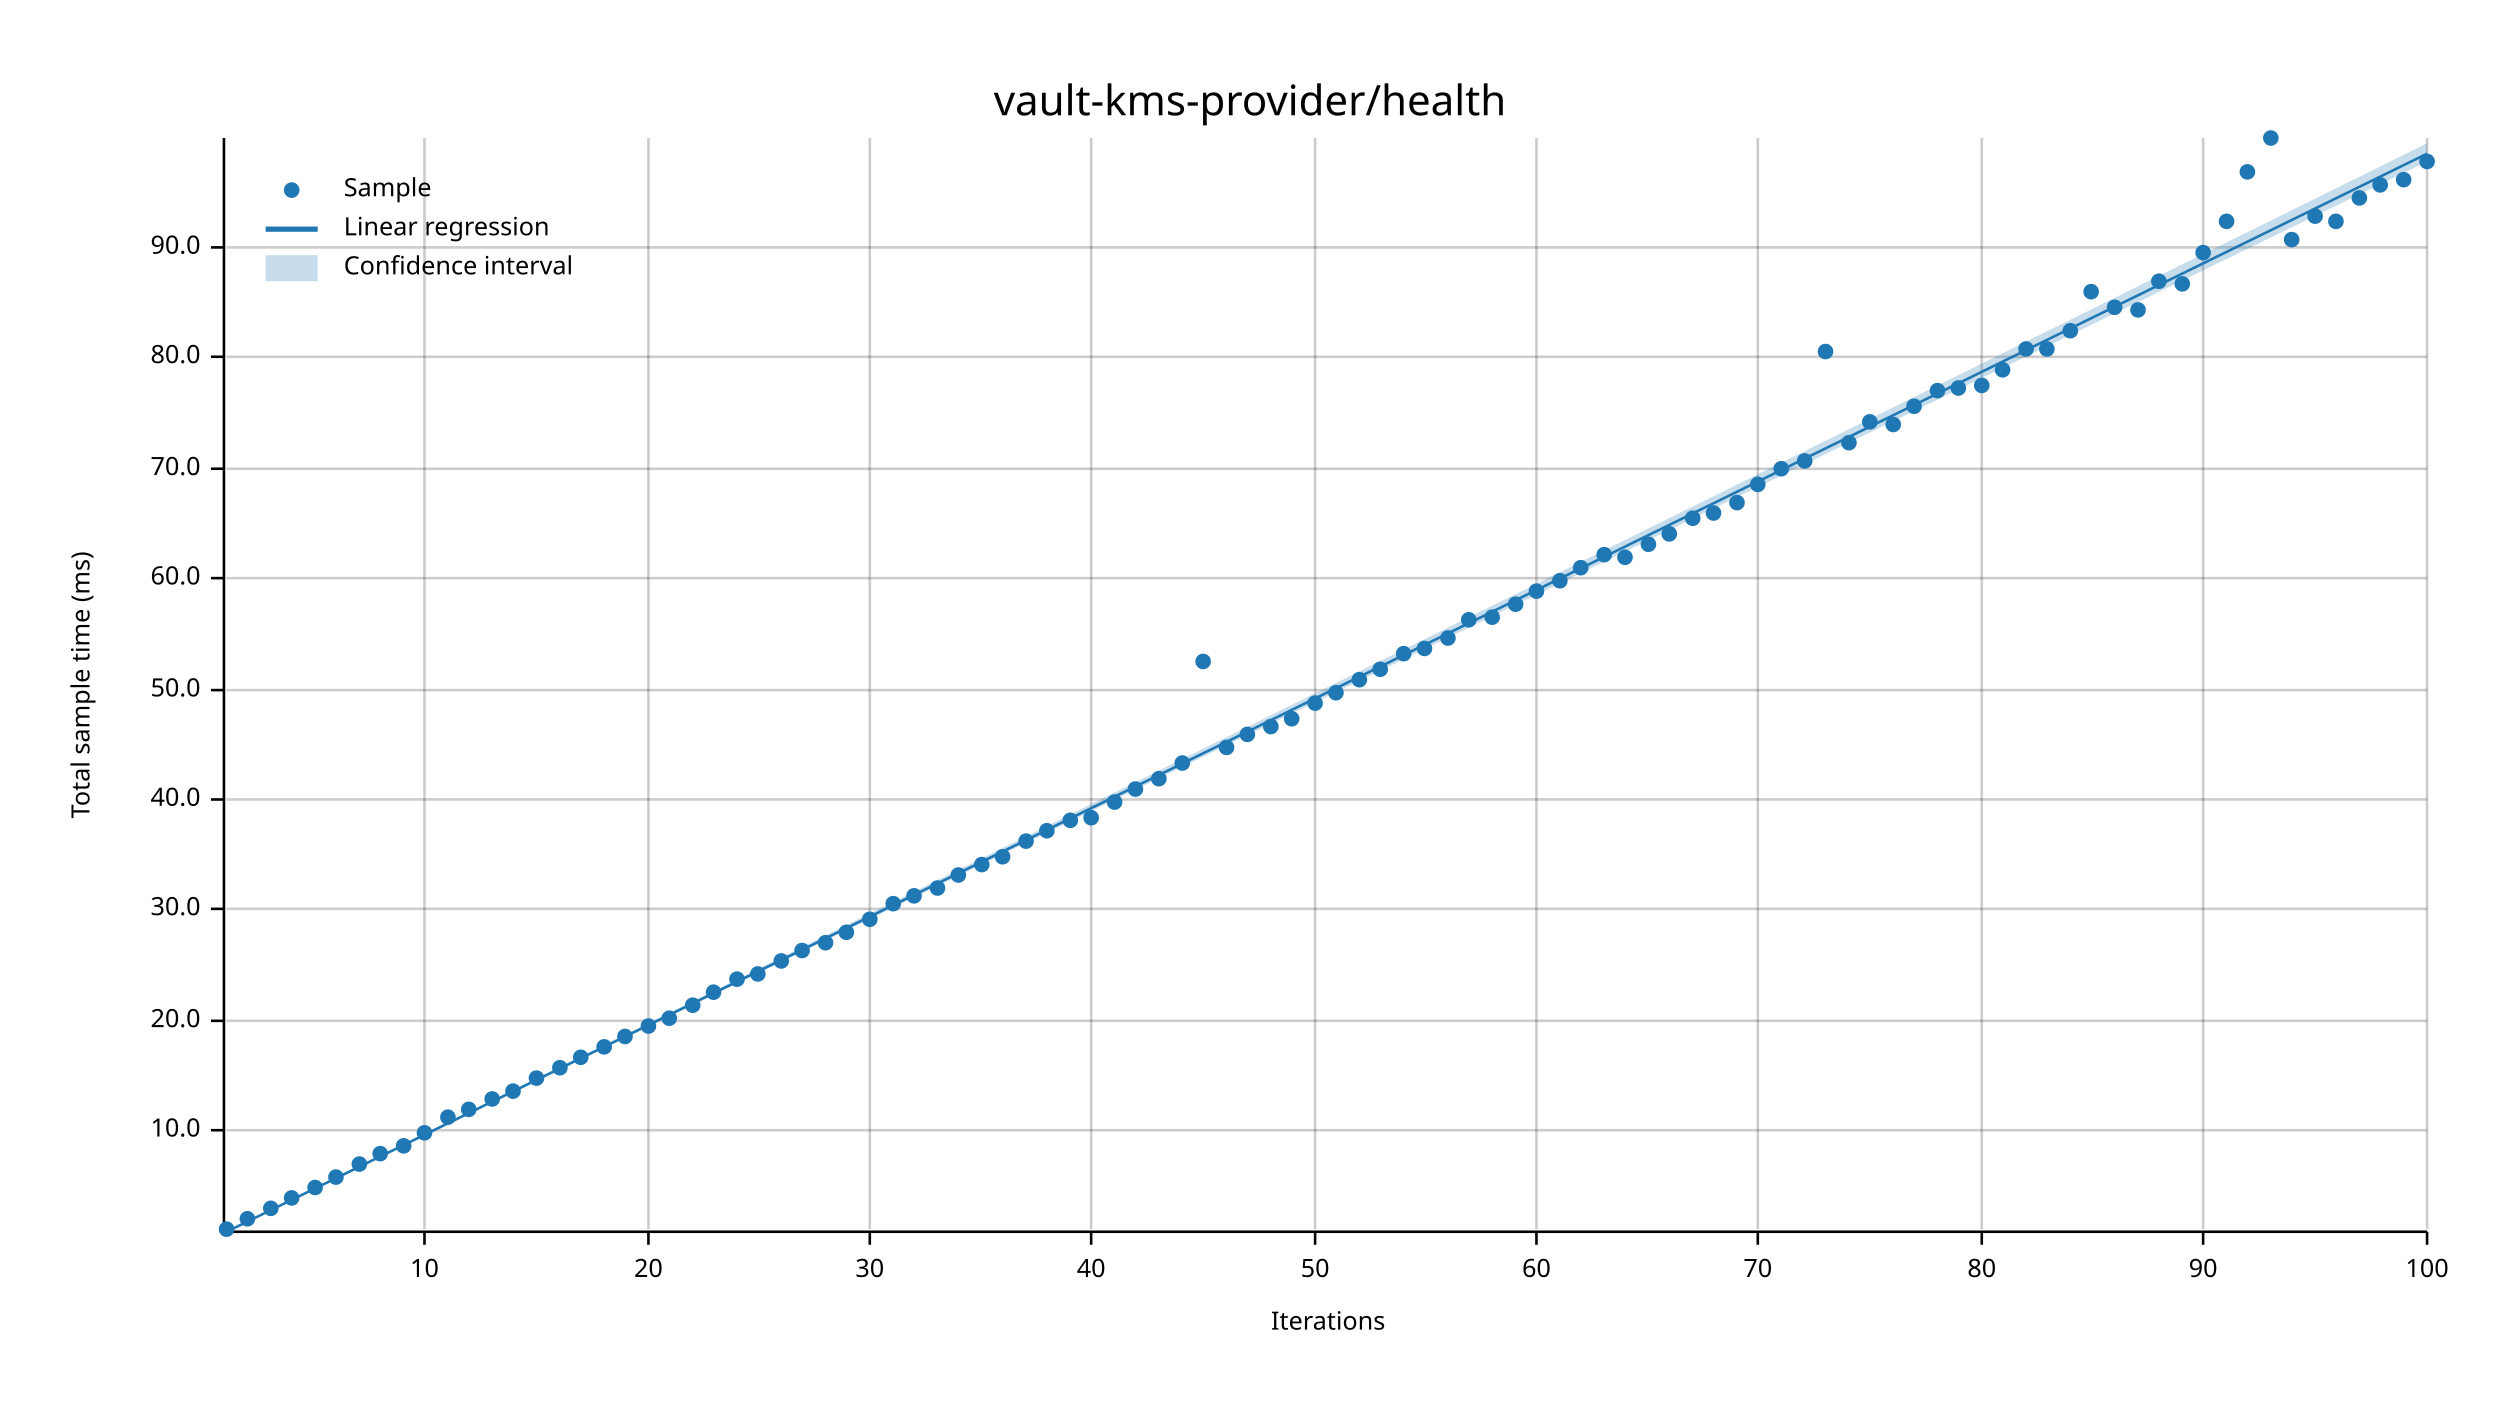
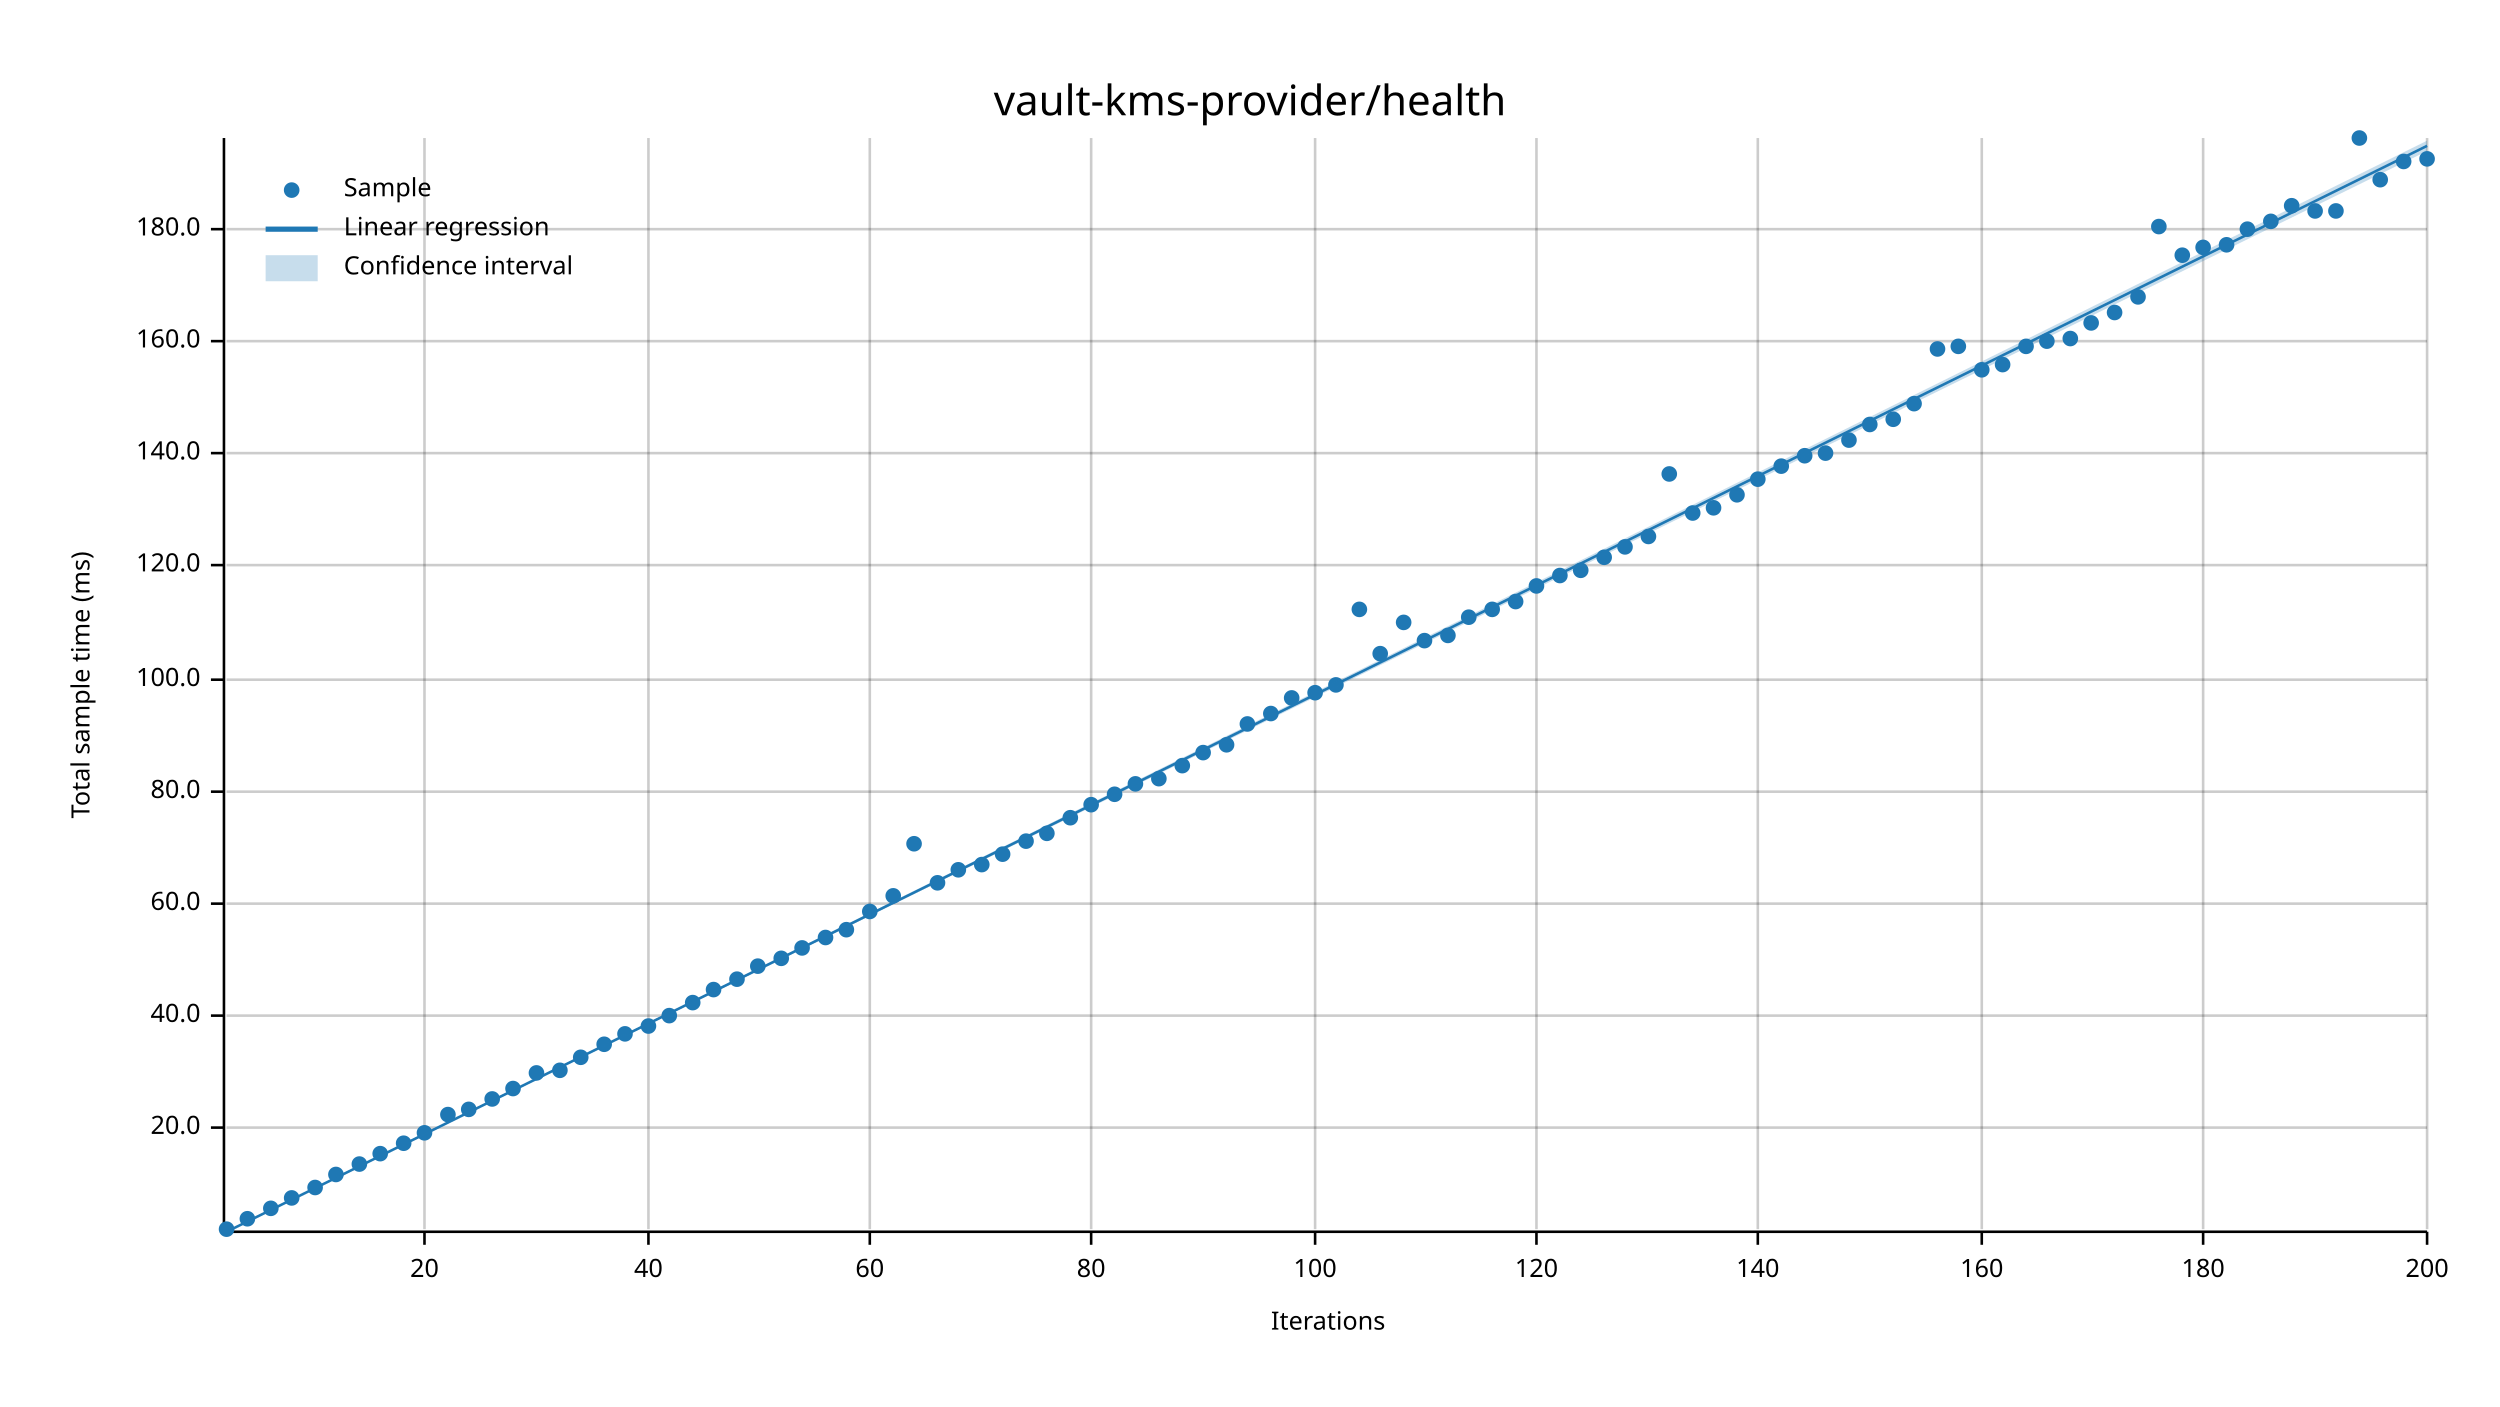
<svg xmlns="http://www.w3.org/2000/svg" width="960" height="540" viewBox="0 0 960 540">
  <text x="480" y="32" dy="0.76em" text-anchor="middle" font-family="sans-serif" font-size="16.129" opacity="1" fill="#000000">
vault-kms-provider/health
</text>
  <text x="27" y="263" dy="0.76em" text-anchor="middle" font-family="sans-serif" font-size="9.677" opacity="1" fill="#000000" transform="rotate(270, 27, 263)">
Total sample time (ms)
</text>
  <text x="510" y="513" dy="-0.5ex" text-anchor="middle" font-family="sans-serif" font-size="9.677" opacity="1" fill="#000000">
Iterations
</text>
  <line opacity="0.2" stroke="#000000" stroke-width="1" x1="163" y1="472" x2="163" y2="53" />
  <line opacity="0.2" stroke="#000000" stroke-width="1" x1="249" y1="472" x2="249" y2="53" />
  <line opacity="0.2" stroke="#000000" stroke-width="1" x1="334" y1="472" x2="334" y2="53" />
  <line opacity="0.2" stroke="#000000" stroke-width="1" x1="419" y1="472" x2="419" y2="53" />
  <line opacity="0.2" stroke="#000000" stroke-width="1" x1="505" y1="472" x2="505" y2="53" />
  <line opacity="0.2" stroke="#000000" stroke-width="1" x1="590" y1="472" x2="590" y2="53" />
  <line opacity="0.2" stroke="#000000" stroke-width="1" x1="675" y1="472" x2="675" y2="53" />
  <line opacity="0.2" stroke="#000000" stroke-width="1" x1="761" y1="472" x2="761" y2="53" />
  <line opacity="0.2" stroke="#000000" stroke-width="1" x1="846" y1="472" x2="846" y2="53" />
  <line opacity="0.2" stroke="#000000" stroke-width="1" x1="932" y1="472" x2="932" y2="53" />
-   <line opacity="0.2" stroke="#000000" stroke-width="1" x1="87" y1="434" x2="932" y2="434" />
-   <line opacity="0.2" stroke="#000000" stroke-width="1" x1="87" y1="392" x2="932" y2="392" />
-   <line opacity="0.2" stroke="#000000" stroke-width="1" x1="87" y1="349" x2="932" y2="349" />
-   <line opacity="0.2" stroke="#000000" stroke-width="1" x1="87" y1="307" x2="932" y2="307" />
-   <line opacity="0.2" stroke="#000000" stroke-width="1" x1="87" y1="265" x2="932" y2="265" />
-   <line opacity="0.2" stroke="#000000" stroke-width="1" x1="87" y1="222" x2="932" y2="222" />
-   <line opacity="0.2" stroke="#000000" stroke-width="1" x1="87" y1="180" x2="932" y2="180" />
-   <line opacity="0.2" stroke="#000000" stroke-width="1" x1="87" y1="137" x2="932" y2="137" />
-   <line opacity="0.2" stroke="#000000" stroke-width="1" x1="87" y1="95" x2="932" y2="95" />
+   <line opacity="0.2" stroke="#000000" stroke-width="1" x1="87" y1="433" x2="932" y2="433" />
+   <line opacity="0.2" stroke="#000000" stroke-width="1" x1="87" y1="390" x2="932" y2="390" />
+   <line opacity="0.2" stroke="#000000" stroke-width="1" x1="87" y1="347" x2="932" y2="347" />
+   <line opacity="0.2" stroke="#000000" stroke-width="1" x1="87" y1="304" x2="932" y2="304" />
+   <line opacity="0.2" stroke="#000000" stroke-width="1" x1="87" y1="261" x2="932" y2="261" />
+   <line opacity="0.2" stroke="#000000" stroke-width="1" x1="87" y1="217" x2="932" y2="217" />
+   <line opacity="0.2" stroke="#000000" stroke-width="1" x1="87" y1="174" x2="932" y2="174" />
+   <line opacity="0.2" stroke="#000000" stroke-width="1" x1="87" y1="131" x2="932" y2="131" />
+   <line opacity="0.2" stroke="#000000" stroke-width="1" x1="87" y1="88" x2="932" y2="88" />
  <polyline fill="none" opacity="1" stroke="#000000" stroke-width="1" points="86,53 86,472 " />
-   <text x="77" y="434" dy="0.5ex" text-anchor="end" font-family="sans-serif" font-size="9.677" opacity="1" fill="#000000">
- 10.0
- </text>
-   <polyline fill="none" opacity="1" stroke="#000000" stroke-width="1" points="81,434 86,434 " />
-   <text x="77" y="392" dy="0.5ex" text-anchor="end" font-family="sans-serif" font-size="9.677" opacity="1" fill="#000000">
+   <text x="77" y="433" dy="0.5ex" text-anchor="end" font-family="sans-serif" font-size="9.677" opacity="1" fill="#000000">
20.0
</text>
-   <polyline fill="none" opacity="1" stroke="#000000" stroke-width="1" points="81,392 86,392 " />
-   <text x="77" y="349" dy="0.5ex" text-anchor="end" font-family="sans-serif" font-size="9.677" opacity="1" fill="#000000">
- 30.0
- </text>
-   <polyline fill="none" opacity="1" stroke="#000000" stroke-width="1" points="81,349 86,349 " />
-   <text x="77" y="307" dy="0.5ex" text-anchor="end" font-family="sans-serif" font-size="9.677" opacity="1" fill="#000000">
+   <polyline fill="none" opacity="1" stroke="#000000" stroke-width="1" points="81,433 86,433 " />
+   <text x="77" y="390" dy="0.5ex" text-anchor="end" font-family="sans-serif" font-size="9.677" opacity="1" fill="#000000">
40.0
</text>
-   <polyline fill="none" opacity="1" stroke="#000000" stroke-width="1" points="81,307 86,307 " />
-   <text x="77" y="265" dy="0.5ex" text-anchor="end" font-family="sans-serif" font-size="9.677" opacity="1" fill="#000000">
- 50.0
- </text>
-   <polyline fill="none" opacity="1" stroke="#000000" stroke-width="1" points="81,265 86,265 " />
-   <text x="77" y="222" dy="0.5ex" text-anchor="end" font-family="sans-serif" font-size="9.677" opacity="1" fill="#000000">
+   <polyline fill="none" opacity="1" stroke="#000000" stroke-width="1" points="81,390 86,390 " />
+   <text x="77" y="347" dy="0.5ex" text-anchor="end" font-family="sans-serif" font-size="9.677" opacity="1" fill="#000000">
60.0
</text>
-   <polyline fill="none" opacity="1" stroke="#000000" stroke-width="1" points="81,222 86,222 " />
-   <text x="77" y="180" dy="0.5ex" text-anchor="end" font-family="sans-serif" font-size="9.677" opacity="1" fill="#000000">
- 70.0
- </text>
-   <polyline fill="none" opacity="1" stroke="#000000" stroke-width="1" points="81,180 86,180 " />
-   <text x="77" y="137" dy="0.5ex" text-anchor="end" font-family="sans-serif" font-size="9.677" opacity="1" fill="#000000">
+   <polyline fill="none" opacity="1" stroke="#000000" stroke-width="1" points="81,347 86,347 " />
+   <text x="77" y="304" dy="0.5ex" text-anchor="end" font-family="sans-serif" font-size="9.677" opacity="1" fill="#000000">
80.0
</text>
-   <polyline fill="none" opacity="1" stroke="#000000" stroke-width="1" points="81,137 86,137 " />
-   <text x="77" y="95" dy="0.5ex" text-anchor="end" font-family="sans-serif" font-size="9.677" opacity="1" fill="#000000">
- 90.0
- </text>
-   <polyline fill="none" opacity="1" stroke="#000000" stroke-width="1" points="81,95 86,95 " />
+   <polyline fill="none" opacity="1" stroke="#000000" stroke-width="1" points="81,304 86,304 " />
+   <text x="77" y="261" dy="0.5ex" text-anchor="end" font-family="sans-serif" font-size="9.677" opacity="1" fill="#000000">
+ 100.0
+ </text>
+   <polyline fill="none" opacity="1" stroke="#000000" stroke-width="1" points="81,261 86,261 " />
+   <text x="77" y="217" dy="0.5ex" text-anchor="end" font-family="sans-serif" font-size="9.677" opacity="1" fill="#000000">
+ 120.0
+ </text>
+   <polyline fill="none" opacity="1" stroke="#000000" stroke-width="1" points="81,217 86,217 " />
+   <text x="77" y="174" dy="0.5ex" text-anchor="end" font-family="sans-serif" font-size="9.677" opacity="1" fill="#000000">
+ 140.0
+ </text>
+   <polyline fill="none" opacity="1" stroke="#000000" stroke-width="1" points="81,174 86,174 " />
+   <text x="77" y="131" dy="0.5ex" text-anchor="end" font-family="sans-serif" font-size="9.677" opacity="1" fill="#000000">
+ 160.0
+ </text>
+   <polyline fill="none" opacity="1" stroke="#000000" stroke-width="1" points="81,131 86,131 " />
+   <text x="77" y="88" dy="0.5ex" text-anchor="end" font-family="sans-serif" font-size="9.677" opacity="1" fill="#000000">
+ 180.0
+ </text>
+   <polyline fill="none" opacity="1" stroke="#000000" stroke-width="1" points="81,88 86,88 " />
  <polyline fill="none" opacity="1" stroke="#000000" stroke-width="1" points="87,473 932,473 " />
  <text x="163" y="483" dy="0.76em" text-anchor="middle" font-family="sans-serif" font-size="9.677" opacity="1" fill="#000000">
- 10
+ 20
</text>
  <polyline fill="none" opacity="1" stroke="#000000" stroke-width="1" points="163,473 163,478 " />
  <text x="249" y="483" dy="0.76em" text-anchor="middle" font-family="sans-serif" font-size="9.677" opacity="1" fill="#000000">
- 20
+ 40
</text>
  <polyline fill="none" opacity="1" stroke="#000000" stroke-width="1" points="249,473 249,478 " />
  <text x="334" y="483" dy="0.76em" text-anchor="middle" font-family="sans-serif" font-size="9.677" opacity="1" fill="#000000">
- 30
+ 60
</text>
  <polyline fill="none" opacity="1" stroke="#000000" stroke-width="1" points="334,473 334,478 " />
  <text x="419" y="483" dy="0.76em" text-anchor="middle" font-family="sans-serif" font-size="9.677" opacity="1" fill="#000000">
- 40
+ 80
</text>
  <polyline fill="none" opacity="1" stroke="#000000" stroke-width="1" points="419,473 419,478 " />
  <text x="505" y="483" dy="0.76em" text-anchor="middle" font-family="sans-serif" font-size="9.677" opacity="1" fill="#000000">
- 50
+ 100
</text>
  <polyline fill="none" opacity="1" stroke="#000000" stroke-width="1" points="505,473 505,478 " />
  <text x="590" y="483" dy="0.76em" text-anchor="middle" font-family="sans-serif" font-size="9.677" opacity="1" fill="#000000">
- 60
+ 120
</text>
  <polyline fill="none" opacity="1" stroke="#000000" stroke-width="1" points="590,473 590,478 " />
  <text x="675" y="483" dy="0.76em" text-anchor="middle" font-family="sans-serif" font-size="9.677" opacity="1" fill="#000000">
- 70
+ 140
</text>
  <polyline fill="none" opacity="1" stroke="#000000" stroke-width="1" points="675,473 675,478 " />
  <text x="761" y="483" dy="0.76em" text-anchor="middle" font-family="sans-serif" font-size="9.677" opacity="1" fill="#000000">
- 80
+ 160
</text>
  <polyline fill="none" opacity="1" stroke="#000000" stroke-width="1" points="761,473 761,478 " />
  <text x="846" y="483" dy="0.76em" text-anchor="middle" font-family="sans-serif" font-size="9.677" opacity="1" fill="#000000">
- 90
+ 180
</text>
  <polyline fill="none" opacity="1" stroke="#000000" stroke-width="1" points="846,473 846,478 " />
  <text x="932" y="483" dy="0.76em" text-anchor="middle" font-family="sans-serif" font-size="9.677" opacity="1" fill="#000000">
- 100
+ 200
</text>
  <polyline fill="none" opacity="1" stroke="#000000" stroke-width="1" points="932,473 932,478 " />
  <circle cx="87" cy="472" r="3" opacity="1" fill="#1F78B4" stroke="none" stroke-width="1" />
  <circle cx="95" cy="468" r="3" opacity="1" fill="#1F78B4" stroke="none" stroke-width="1" />
  <circle cx="104" cy="464" r="3" opacity="1" fill="#1F78B4" stroke="none" stroke-width="1" />
  <circle cx="112" cy="460" r="3" opacity="1" fill="#1F78B4" stroke="none" stroke-width="1" />
  <circle cx="121" cy="456" r="3" opacity="1" fill="#1F78B4" stroke="none" stroke-width="1" />
-   <circle cx="129" cy="452" r="3" opacity="1" fill="#1F78B4" stroke="none" stroke-width="1" />
+   <circle cx="129" cy="451" r="3" opacity="1" fill="#1F78B4" stroke="none" stroke-width="1" />
  <circle cx="138" cy="447" r="3" opacity="1" fill="#1F78B4" stroke="none" stroke-width="1" />
  <circle cx="146" cy="443" r="3" opacity="1" fill="#1F78B4" stroke="none" stroke-width="1" />
-   <circle cx="155" cy="440" r="3" opacity="1" fill="#1F78B4" stroke="none" stroke-width="1" />
+   <circle cx="155" cy="439" r="3" opacity="1" fill="#1F78B4" stroke="none" stroke-width="1" />
  <circle cx="163" cy="435" r="3" opacity="1" fill="#1F78B4" stroke="none" stroke-width="1" />
-   <circle cx="172" cy="429" r="3" opacity="1" fill="#1F78B4" stroke="none" stroke-width="1" />
+   <circle cx="172" cy="428" r="3" opacity="1" fill="#1F78B4" stroke="none" stroke-width="1" />
  <circle cx="180" cy="426" r="3" opacity="1" fill="#1F78B4" stroke="none" stroke-width="1" />
  <circle cx="189" cy="422" r="3" opacity="1" fill="#1F78B4" stroke="none" stroke-width="1" />
-   <circle cx="197" cy="419" r="3" opacity="1" fill="#1F78B4" stroke="none" stroke-width="1" />
-   <circle cx="206" cy="414" r="3" opacity="1" fill="#1F78B4" stroke="none" stroke-width="1" />
-   <circle cx="215" cy="410" r="3" opacity="1" fill="#1F78B4" stroke="none" stroke-width="1" />
+   <circle cx="197" cy="418" r="3" opacity="1" fill="#1F78B4" stroke="none" stroke-width="1" />
+   <circle cx="206" cy="412" r="3" opacity="1" fill="#1F78B4" stroke="none" stroke-width="1" />
+   <circle cx="215" cy="411" r="3" opacity="1" fill="#1F78B4" stroke="none" stroke-width="1" />
  <circle cx="223" cy="406" r="3" opacity="1" fill="#1F78B4" stroke="none" stroke-width="1" />
-   <circle cx="232" cy="402" r="3" opacity="1" fill="#1F78B4" stroke="none" stroke-width="1" />
-   <circle cx="240" cy="398" r="3" opacity="1" fill="#1F78B4" stroke="none" stroke-width="1" />
+   <circle cx="232" cy="401" r="3" opacity="1" fill="#1F78B4" stroke="none" stroke-width="1" />
+   <circle cx="240" cy="397" r="3" opacity="1" fill="#1F78B4" stroke="none" stroke-width="1" />
  <circle cx="249" cy="394" r="3" opacity="1" fill="#1F78B4" stroke="none" stroke-width="1" />
-   <circle cx="257" cy="391" r="3" opacity="1" fill="#1F78B4" stroke="none" stroke-width="1" />
-   <circle cx="266" cy="386" r="3" opacity="1" fill="#1F78B4" stroke="none" stroke-width="1" />
-   <circle cx="274" cy="381" r="3" opacity="1" fill="#1F78B4" stroke="none" stroke-width="1" />
+   <circle cx="257" cy="390" r="3" opacity="1" fill="#1F78B4" stroke="none" stroke-width="1" />
+   <circle cx="266" cy="385" r="3" opacity="1" fill="#1F78B4" stroke="none" stroke-width="1" />
+   <circle cx="274" cy="380" r="3" opacity="1" fill="#1F78B4" stroke="none" stroke-width="1" />
  <circle cx="283" cy="376" r="3" opacity="1" fill="#1F78B4" stroke="none" stroke-width="1" />
-   <circle cx="291" cy="374" r="3" opacity="1" fill="#1F78B4" stroke="none" stroke-width="1" />
-   <circle cx="300" cy="369" r="3" opacity="1" fill="#1F78B4" stroke="none" stroke-width="1" />
-   <circle cx="308" cy="365" r="3" opacity="1" fill="#1F78B4" stroke="none" stroke-width="1" />
-   <circle cx="317" cy="362" r="3" opacity="1" fill="#1F78B4" stroke="none" stroke-width="1" />
-   <circle cx="325" cy="358" r="3" opacity="1" fill="#1F78B4" stroke="none" stroke-width="1" />
-   <circle cx="334" cy="353" r="3" opacity="1" fill="#1F78B4" stroke="none" stroke-width="1" />
-   <circle cx="343" cy="347" r="3" opacity="1" fill="#1F78B4" stroke="none" stroke-width="1" />
-   <circle cx="351" cy="344" r="3" opacity="1" fill="#1F78B4" stroke="none" stroke-width="1" />
-   <circle cx="360" cy="341" r="3" opacity="1" fill="#1F78B4" stroke="none" stroke-width="1" />
-   <circle cx="368" cy="336" r="3" opacity="1" fill="#1F78B4" stroke="none" stroke-width="1" />
+   <circle cx="291" cy="371" r="3" opacity="1" fill="#1F78B4" stroke="none" stroke-width="1" />
+   <circle cx="300" cy="368" r="3" opacity="1" fill="#1F78B4" stroke="none" stroke-width="1" />
+   <circle cx="308" cy="364" r="3" opacity="1" fill="#1F78B4" stroke="none" stroke-width="1" />
+   <circle cx="317" cy="360" r="3" opacity="1" fill="#1F78B4" stroke="none" stroke-width="1" />
+   <circle cx="325" cy="357" r="3" opacity="1" fill="#1F78B4" stroke="none" stroke-width="1" />
+   <circle cx="334" cy="350" r="3" opacity="1" fill="#1F78B4" stroke="none" stroke-width="1" />
+   <circle cx="343" cy="344" r="3" opacity="1" fill="#1F78B4" stroke="none" stroke-width="1" />
+   <circle cx="351" cy="324" r="3" opacity="1" fill="#1F78B4" stroke="none" stroke-width="1" />
+   <circle cx="360" cy="339" r="3" opacity="1" fill="#1F78B4" stroke="none" stroke-width="1" />
+   <circle cx="368" cy="334" r="3" opacity="1" fill="#1F78B4" stroke="none" stroke-width="1" />
  <circle cx="377" cy="332" r="3" opacity="1" fill="#1F78B4" stroke="none" stroke-width="1" />
-   <circle cx="385" cy="329" r="3" opacity="1" fill="#1F78B4" stroke="none" stroke-width="1" />
+   <circle cx="385" cy="328" r="3" opacity="1" fill="#1F78B4" stroke="none" stroke-width="1" />
  <circle cx="394" cy="323" r="3" opacity="1" fill="#1F78B4" stroke="none" stroke-width="1" />
-   <circle cx="402" cy="319" r="3" opacity="1" fill="#1F78B4" stroke="none" stroke-width="1" />
-   <circle cx="411" cy="315" r="3" opacity="1" fill="#1F78B4" stroke="none" stroke-width="1" />
-   <circle cx="419" cy="314" r="3" opacity="1" fill="#1F78B4" stroke="none" stroke-width="1" />
-   <circle cx="428" cy="308" r="3" opacity="1" fill="#1F78B4" stroke="none" stroke-width="1" />
-   <circle cx="436" cy="303" r="3" opacity="1" fill="#1F78B4" stroke="none" stroke-width="1" />
+   <circle cx="402" cy="320" r="3" opacity="1" fill="#1F78B4" stroke="none" stroke-width="1" />
+   <circle cx="411" cy="314" r="3" opacity="1" fill="#1F78B4" stroke="none" stroke-width="1" />
+   <circle cx="419" cy="309" r="3" opacity="1" fill="#1F78B4" stroke="none" stroke-width="1" />
+   <circle cx="428" cy="305" r="3" opacity="1" fill="#1F78B4" stroke="none" stroke-width="1" />
+   <circle cx="436" cy="301" r="3" opacity="1" fill="#1F78B4" stroke="none" stroke-width="1" />
  <circle cx="445" cy="299" r="3" opacity="1" fill="#1F78B4" stroke="none" stroke-width="1" />
-   <circle cx="454" cy="293" r="3" opacity="1" fill="#1F78B4" stroke="none" stroke-width="1" />
-   <circle cx="462" cy="254" r="3" opacity="1" fill="#1F78B4" stroke="none" stroke-width="1" />
-   <circle cx="471" cy="287" r="3" opacity="1" fill="#1F78B4" stroke="none" stroke-width="1" />
-   <circle cx="479" cy="282" r="3" opacity="1" fill="#1F78B4" stroke="none" stroke-width="1" />
-   <circle cx="488" cy="279" r="3" opacity="1" fill="#1F78B4" stroke="none" stroke-width="1" />
-   <circle cx="496" cy="276" r="3" opacity="1" fill="#1F78B4" stroke="none" stroke-width="1" />
-   <circle cx="505" cy="270" r="3" opacity="1" fill="#1F78B4" stroke="none" stroke-width="1" />
-   <circle cx="513" cy="266" r="3" opacity="1" fill="#1F78B4" stroke="none" stroke-width="1" />
-   <circle cx="522" cy="261" r="3" opacity="1" fill="#1F78B4" stroke="none" stroke-width="1" />
-   <circle cx="530" cy="257" r="3" opacity="1" fill="#1F78B4" stroke="none" stroke-width="1" />
-   <circle cx="539" cy="251" r="3" opacity="1" fill="#1F78B4" stroke="none" stroke-width="1" />
-   <circle cx="547" cy="249" r="3" opacity="1" fill="#1F78B4" stroke="none" stroke-width="1" />
-   <circle cx="556" cy="245" r="3" opacity="1" fill="#1F78B4" stroke="none" stroke-width="1" />
-   <circle cx="564" cy="238" r="3" opacity="1" fill="#1F78B4" stroke="none" stroke-width="1" />
-   <circle cx="573" cy="237" r="3" opacity="1" fill="#1F78B4" stroke="none" stroke-width="1" />
-   <circle cx="582" cy="232" r="3" opacity="1" fill="#1F78B4" stroke="none" stroke-width="1" />
-   <circle cx="590" cy="227" r="3" opacity="1" fill="#1F78B4" stroke="none" stroke-width="1" />
-   <circle cx="599" cy="223" r="3" opacity="1" fill="#1F78B4" stroke="none" stroke-width="1" />
-   <circle cx="607" cy="218" r="3" opacity="1" fill="#1F78B4" stroke="none" stroke-width="1" />
-   <circle cx="616" cy="213" r="3" opacity="1" fill="#1F78B4" stroke="none" stroke-width="1" />
-   <circle cx="624" cy="214" r="3" opacity="1" fill="#1F78B4" stroke="none" stroke-width="1" />
-   <circle cx="633" cy="209" r="3" opacity="1" fill="#1F78B4" stroke="none" stroke-width="1" />
-   <circle cx="641" cy="205" r="3" opacity="1" fill="#1F78B4" stroke="none" stroke-width="1" />
-   <circle cx="650" cy="199" r="3" opacity="1" fill="#1F78B4" stroke="none" stroke-width="1" />
-   <circle cx="658" cy="197" r="3" opacity="1" fill="#1F78B4" stroke="none" stroke-width="1" />
-   <circle cx="667" cy="193" r="3" opacity="1" fill="#1F78B4" stroke="none" stroke-width="1" />
-   <circle cx="675" cy="186" r="3" opacity="1" fill="#1F78B4" stroke="none" stroke-width="1" />
-   <circle cx="684" cy="180" r="3" opacity="1" fill="#1F78B4" stroke="none" stroke-width="1" />
-   <circle cx="693" cy="177" r="3" opacity="1" fill="#1F78B4" stroke="none" stroke-width="1" />
-   <circle cx="701" cy="135" r="3" opacity="1" fill="#1F78B4" stroke="none" stroke-width="1" />
-   <circle cx="710" cy="170" r="3" opacity="1" fill="#1F78B4" stroke="none" stroke-width="1" />
-   <circle cx="718" cy="162" r="3" opacity="1" fill="#1F78B4" stroke="none" stroke-width="1" />
-   <circle cx="727" cy="163" r="3" opacity="1" fill="#1F78B4" stroke="none" stroke-width="1" />
-   <circle cx="735" cy="156" r="3" opacity="1" fill="#1F78B4" stroke="none" stroke-width="1" />
-   <circle cx="744" cy="150" r="3" opacity="1" fill="#1F78B4" stroke="none" stroke-width="1" />
-   <circle cx="752" cy="149" r="3" opacity="1" fill="#1F78B4" stroke="none" stroke-width="1" />
-   <circle cx="761" cy="148" r="3" opacity="1" fill="#1F78B4" stroke="none" stroke-width="1" />
-   <circle cx="769" cy="142" r="3" opacity="1" fill="#1F78B4" stroke="none" stroke-width="1" />
-   <circle cx="778" cy="134" r="3" opacity="1" fill="#1F78B4" stroke="none" stroke-width="1" />
-   <circle cx="786" cy="134" r="3" opacity="1" fill="#1F78B4" stroke="none" stroke-width="1" />
-   <circle cx="795" cy="127" r="3" opacity="1" fill="#1F78B4" stroke="none" stroke-width="1" />
-   <circle cx="803" cy="112" r="3" opacity="1" fill="#1F78B4" stroke="none" stroke-width="1" />
-   <circle cx="812" cy="118" r="3" opacity="1" fill="#1F78B4" stroke="none" stroke-width="1" />
-   <circle cx="821" cy="119" r="3" opacity="1" fill="#1F78B4" stroke="none" stroke-width="1" />
-   <circle cx="829" cy="108" r="3" opacity="1" fill="#1F78B4" stroke="none" stroke-width="1" />
-   <circle cx="838" cy="109" r="3" opacity="1" fill="#1F78B4" stroke="none" stroke-width="1" />
-   <circle cx="846" cy="97" r="3" opacity="1" fill="#1F78B4" stroke="none" stroke-width="1" />
-   <circle cx="855" cy="85" r="3" opacity="1" fill="#1F78B4" stroke="none" stroke-width="1" />
-   <circle cx="863" cy="66" r="3" opacity="1" fill="#1F78B4" stroke="none" stroke-width="1" />
-   <circle cx="872" cy="53" r="3" opacity="1" fill="#1F78B4" stroke="none" stroke-width="1" />
-   <circle cx="880" cy="92" r="3" opacity="1" fill="#1F78B4" stroke="none" stroke-width="1" />
-   <circle cx="889" cy="83" r="3" opacity="1" fill="#1F78B4" stroke="none" stroke-width="1" />
-   <circle cx="897" cy="85" r="3" opacity="1" fill="#1F78B4" stroke="none" stroke-width="1" />
-   <circle cx="906" cy="76" r="3" opacity="1" fill="#1F78B4" stroke="none" stroke-width="1" />
-   <circle cx="914" cy="71" r="3" opacity="1" fill="#1F78B4" stroke="none" stroke-width="1" />
-   <circle cx="923" cy="69" r="3" opacity="1" fill="#1F78B4" stroke="none" stroke-width="1" />
-   <circle cx="932" cy="62" r="3" opacity="1" fill="#1F78B4" stroke="none" stroke-width="1" />
-   <polyline fill="none" opacity="1" stroke="#1F78B4" stroke-width="1" points="87,473 932,59 " />
-   <polygon opacity="0.25" fill="#1F78B4" points="87,473 932,62 932,55 " />
+   <circle cx="454" cy="294" r="3" opacity="1" fill="#1F78B4" stroke="none" stroke-width="1" />
+   <circle cx="462" cy="289" r="3" opacity="1" fill="#1F78B4" stroke="none" stroke-width="1" />
+   <circle cx="471" cy="286" r="3" opacity="1" fill="#1F78B4" stroke="none" stroke-width="1" />
+   <circle cx="479" cy="278" r="3" opacity="1" fill="#1F78B4" stroke="none" stroke-width="1" />
+   <circle cx="488" cy="274" r="3" opacity="1" fill="#1F78B4" stroke="none" stroke-width="1" />
+   <circle cx="496" cy="268" r="3" opacity="1" fill="#1F78B4" stroke="none" stroke-width="1" />
+   <circle cx="505" cy="266" r="3" opacity="1" fill="#1F78B4" stroke="none" stroke-width="1" />
+   <circle cx="513" cy="263" r="3" opacity="1" fill="#1F78B4" stroke="none" stroke-width="1" />
+   <circle cx="522" cy="234" r="3" opacity="1" fill="#1F78B4" stroke="none" stroke-width="1" />
+   <circle cx="530" cy="251" r="3" opacity="1" fill="#1F78B4" stroke="none" stroke-width="1" />
+   <circle cx="539" cy="239" r="3" opacity="1" fill="#1F78B4" stroke="none" stroke-width="1" />
+   <circle cx="547" cy="246" r="3" opacity="1" fill="#1F78B4" stroke="none" stroke-width="1" />
+   <circle cx="556" cy="244" r="3" opacity="1" fill="#1F78B4" stroke="none" stroke-width="1" />
+   <circle cx="564" cy="237" r="3" opacity="1" fill="#1F78B4" stroke="none" stroke-width="1" />
+   <circle cx="573" cy="234" r="3" opacity="1" fill="#1F78B4" stroke="none" stroke-width="1" />
+   <circle cx="582" cy="231" r="3" opacity="1" fill="#1F78B4" stroke="none" stroke-width="1" />
+   <circle cx="590" cy="225" r="3" opacity="1" fill="#1F78B4" stroke="none" stroke-width="1" />
+   <circle cx="599" cy="221" r="3" opacity="1" fill="#1F78B4" stroke="none" stroke-width="1" />
+   <circle cx="607" cy="219" r="3" opacity="1" fill="#1F78B4" stroke="none" stroke-width="1" />
+   <circle cx="616" cy="214" r="3" opacity="1" fill="#1F78B4" stroke="none" stroke-width="1" />
+   <circle cx="624" cy="210" r="3" opacity="1" fill="#1F78B4" stroke="none" stroke-width="1" />
+   <circle cx="633" cy="206" r="3" opacity="1" fill="#1F78B4" stroke="none" stroke-width="1" />
+   <circle cx="641" cy="182" r="3" opacity="1" fill="#1F78B4" stroke="none" stroke-width="1" />
+   <circle cx="650" cy="197" r="3" opacity="1" fill="#1F78B4" stroke="none" stroke-width="1" />
+   <circle cx="658" cy="195" r="3" opacity="1" fill="#1F78B4" stroke="none" stroke-width="1" />
+   <circle cx="667" cy="190" r="3" opacity="1" fill="#1F78B4" stroke="none" stroke-width="1" />
+   <circle cx="675" cy="184" r="3" opacity="1" fill="#1F78B4" stroke="none" stroke-width="1" />
+   <circle cx="684" cy="179" r="3" opacity="1" fill="#1F78B4" stroke="none" stroke-width="1" />
+   <circle cx="693" cy="175" r="3" opacity="1" fill="#1F78B4" stroke="none" stroke-width="1" />
+   <circle cx="701" cy="174" r="3" opacity="1" fill="#1F78B4" stroke="none" stroke-width="1" />
+   <circle cx="710" cy="169" r="3" opacity="1" fill="#1F78B4" stroke="none" stroke-width="1" />
+   <circle cx="718" cy="163" r="3" opacity="1" fill="#1F78B4" stroke="none" stroke-width="1" />
+   <circle cx="727" cy="161" r="3" opacity="1" fill="#1F78B4" stroke="none" stroke-width="1" />
+   <circle cx="735" cy="155" r="3" opacity="1" fill="#1F78B4" stroke="none" stroke-width="1" />
+   <circle cx="744" cy="134" r="3" opacity="1" fill="#1F78B4" stroke="none" stroke-width="1" />
+   <circle cx="752" cy="133" r="3" opacity="1" fill="#1F78B4" stroke="none" stroke-width="1" />
+   <circle cx="761" cy="142" r="3" opacity="1" fill="#1F78B4" stroke="none" stroke-width="1" />
+   <circle cx="769" cy="140" r="3" opacity="1" fill="#1F78B4" stroke="none" stroke-width="1" />
+   <circle cx="778" cy="133" r="3" opacity="1" fill="#1F78B4" stroke="none" stroke-width="1" />
+   <circle cx="786" cy="131" r="3" opacity="1" fill="#1F78B4" stroke="none" stroke-width="1" />
+   <circle cx="795" cy="130" r="3" opacity="1" fill="#1F78B4" stroke="none" stroke-width="1" />
+   <circle cx="803" cy="124" r="3" opacity="1" fill="#1F78B4" stroke="none" stroke-width="1" />
+   <circle cx="812" cy="120" r="3" opacity="1" fill="#1F78B4" stroke="none" stroke-width="1" />
+   <circle cx="821" cy="114" r="3" opacity="1" fill="#1F78B4" stroke="none" stroke-width="1" />
+   <circle cx="829" cy="87" r="3" opacity="1" fill="#1F78B4" stroke="none" stroke-width="1" />
+   <circle cx="838" cy="98" r="3" opacity="1" fill="#1F78B4" stroke="none" stroke-width="1" />
+   <circle cx="846" cy="95" r="3" opacity="1" fill="#1F78B4" stroke="none" stroke-width="1" />
+   <circle cx="855" cy="94" r="3" opacity="1" fill="#1F78B4" stroke="none" stroke-width="1" />
+   <circle cx="863" cy="88" r="3" opacity="1" fill="#1F78B4" stroke="none" stroke-width="1" />
+   <circle cx="872" cy="85" r="3" opacity="1" fill="#1F78B4" stroke="none" stroke-width="1" />
+   <circle cx="880" cy="79" r="3" opacity="1" fill="#1F78B4" stroke="none" stroke-width="1" />
+   <circle cx="889" cy="81" r="3" opacity="1" fill="#1F78B4" stroke="none" stroke-width="1" />
+   <circle cx="897" cy="81" r="3" opacity="1" fill="#1F78B4" stroke="none" stroke-width="1" />
+   <circle cx="906" cy="53" r="3" opacity="1" fill="#1F78B4" stroke="none" stroke-width="1" />
+   <circle cx="914" cy="69" r="3" opacity="1" fill="#1F78B4" stroke="none" stroke-width="1" />
+   <circle cx="923" cy="62" r="3" opacity="1" fill="#1F78B4" stroke="none" stroke-width="1" />
+   <circle cx="932" cy="61" r="3" opacity="1" fill="#1F78B4" stroke="none" stroke-width="1" />
+   <polyline fill="none" opacity="1" stroke="#1F78B4" stroke-width="1" points="87,473 932,56 " />
+   <polygon opacity="0.25" fill="#1F78B4" points="87,473 932,58 932,54 " />
  <text x="132" y="68" dy="0.76em" text-anchor="start" font-family="sans-serif" font-size="9.677" opacity="1" fill="#000000">
Sample
</text>
  <text x="132" y="83" dy="0.76em" text-anchor="start" font-family="sans-serif" font-size="9.677" opacity="1" fill="#000000">
Linear regression
</text>
  <text x="132" y="98" dy="0.76em" text-anchor="start" font-family="sans-serif" font-size="9.677" opacity="1" fill="#000000">
Confidence interval
</text>
  <circle cx="112" cy="73" r="3" opacity="1" fill="#1F78B4" stroke="none" stroke-width="1" />
  <polyline fill="none" opacity="1" stroke="#1F78B4" stroke-width="2" points="102,88 122,88 " />
  <rect x="102" y="98" width="20" height="10" opacity="0.25" fill="#1F78B4" stroke="none" />
</svg>
